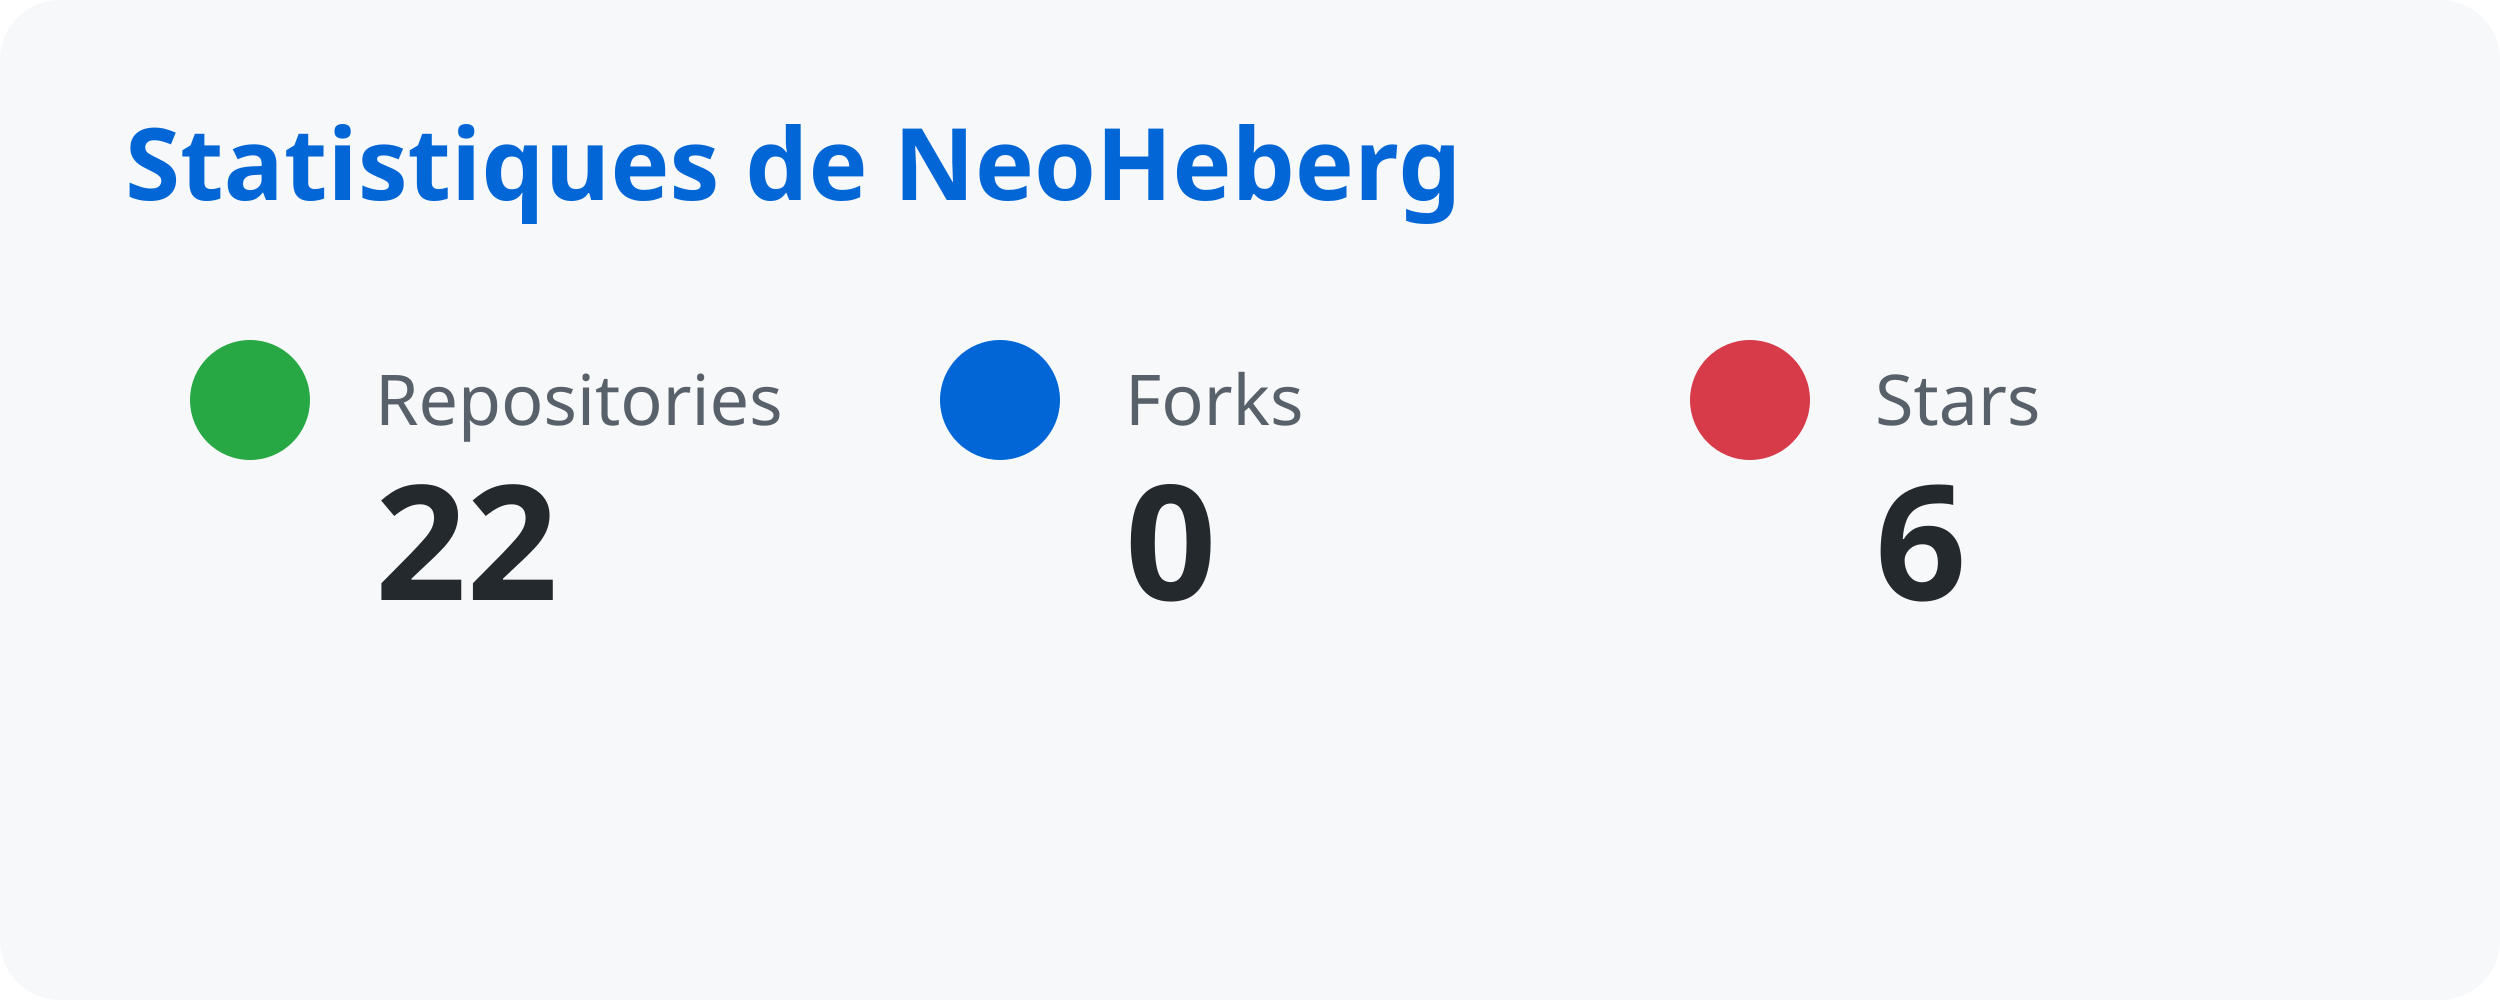
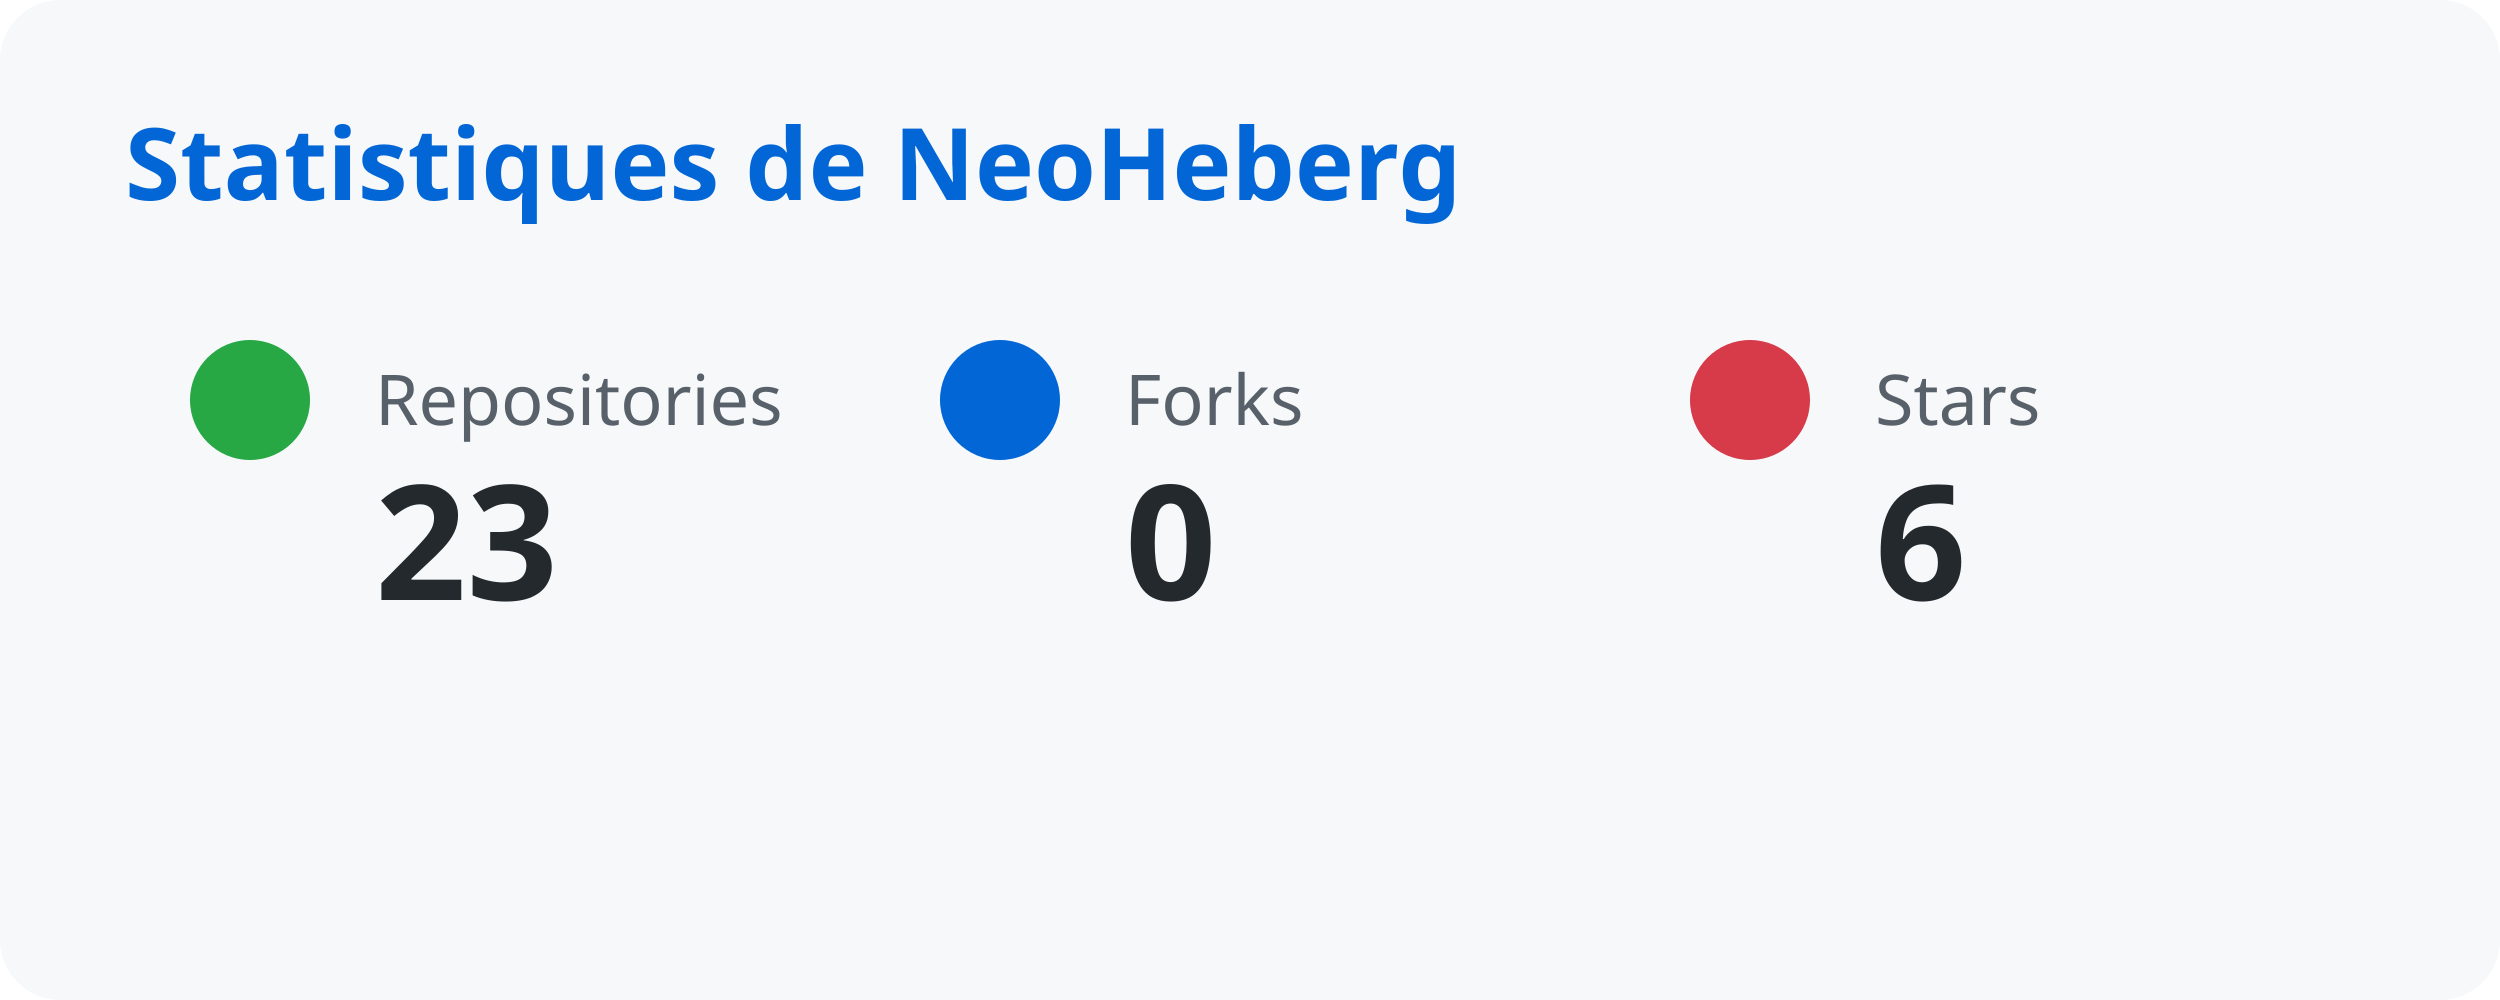
<svg xmlns="http://www.w3.org/2000/svg" width="500" height="200">
  <style>
      text { font-family: system-ui, sans-serif; }
      .title { fill: #0366d6; font-size: 20px; font-weight: bold; }
      .label { fill: #586069; font-size: 14px; }
      .number { fill: #24292e; font-size: 32px; font-weight: bold; }
    </style>
  <rect width="100%" height="100%" fill="#f6f8fa" rx="12" />
  <text x="25" y="40" class="title">Statistiques de NeoHeberg</text>
  <circle cx="50" cy="80" r="12" fill="#28a745" />
  <text x="75" y="85" class="label">Repositories</text>
-   <text x="75" y="120" class="number">22</text>
+   <text x="75" y="120" class="number">23</text>
  <circle cx="200" cy="80" r="12" fill="#0366d6" />
  <text x="225" y="85" class="label">Forks</text>
  <text x="225" y="120" class="number">0</text>
  <circle cx="350" cy="80" r="12" fill="#d73a49" />
  <text x="375" y="85" class="label">Stars</text>
  <text x="375" y="120" class="number">6</text>
</svg>
